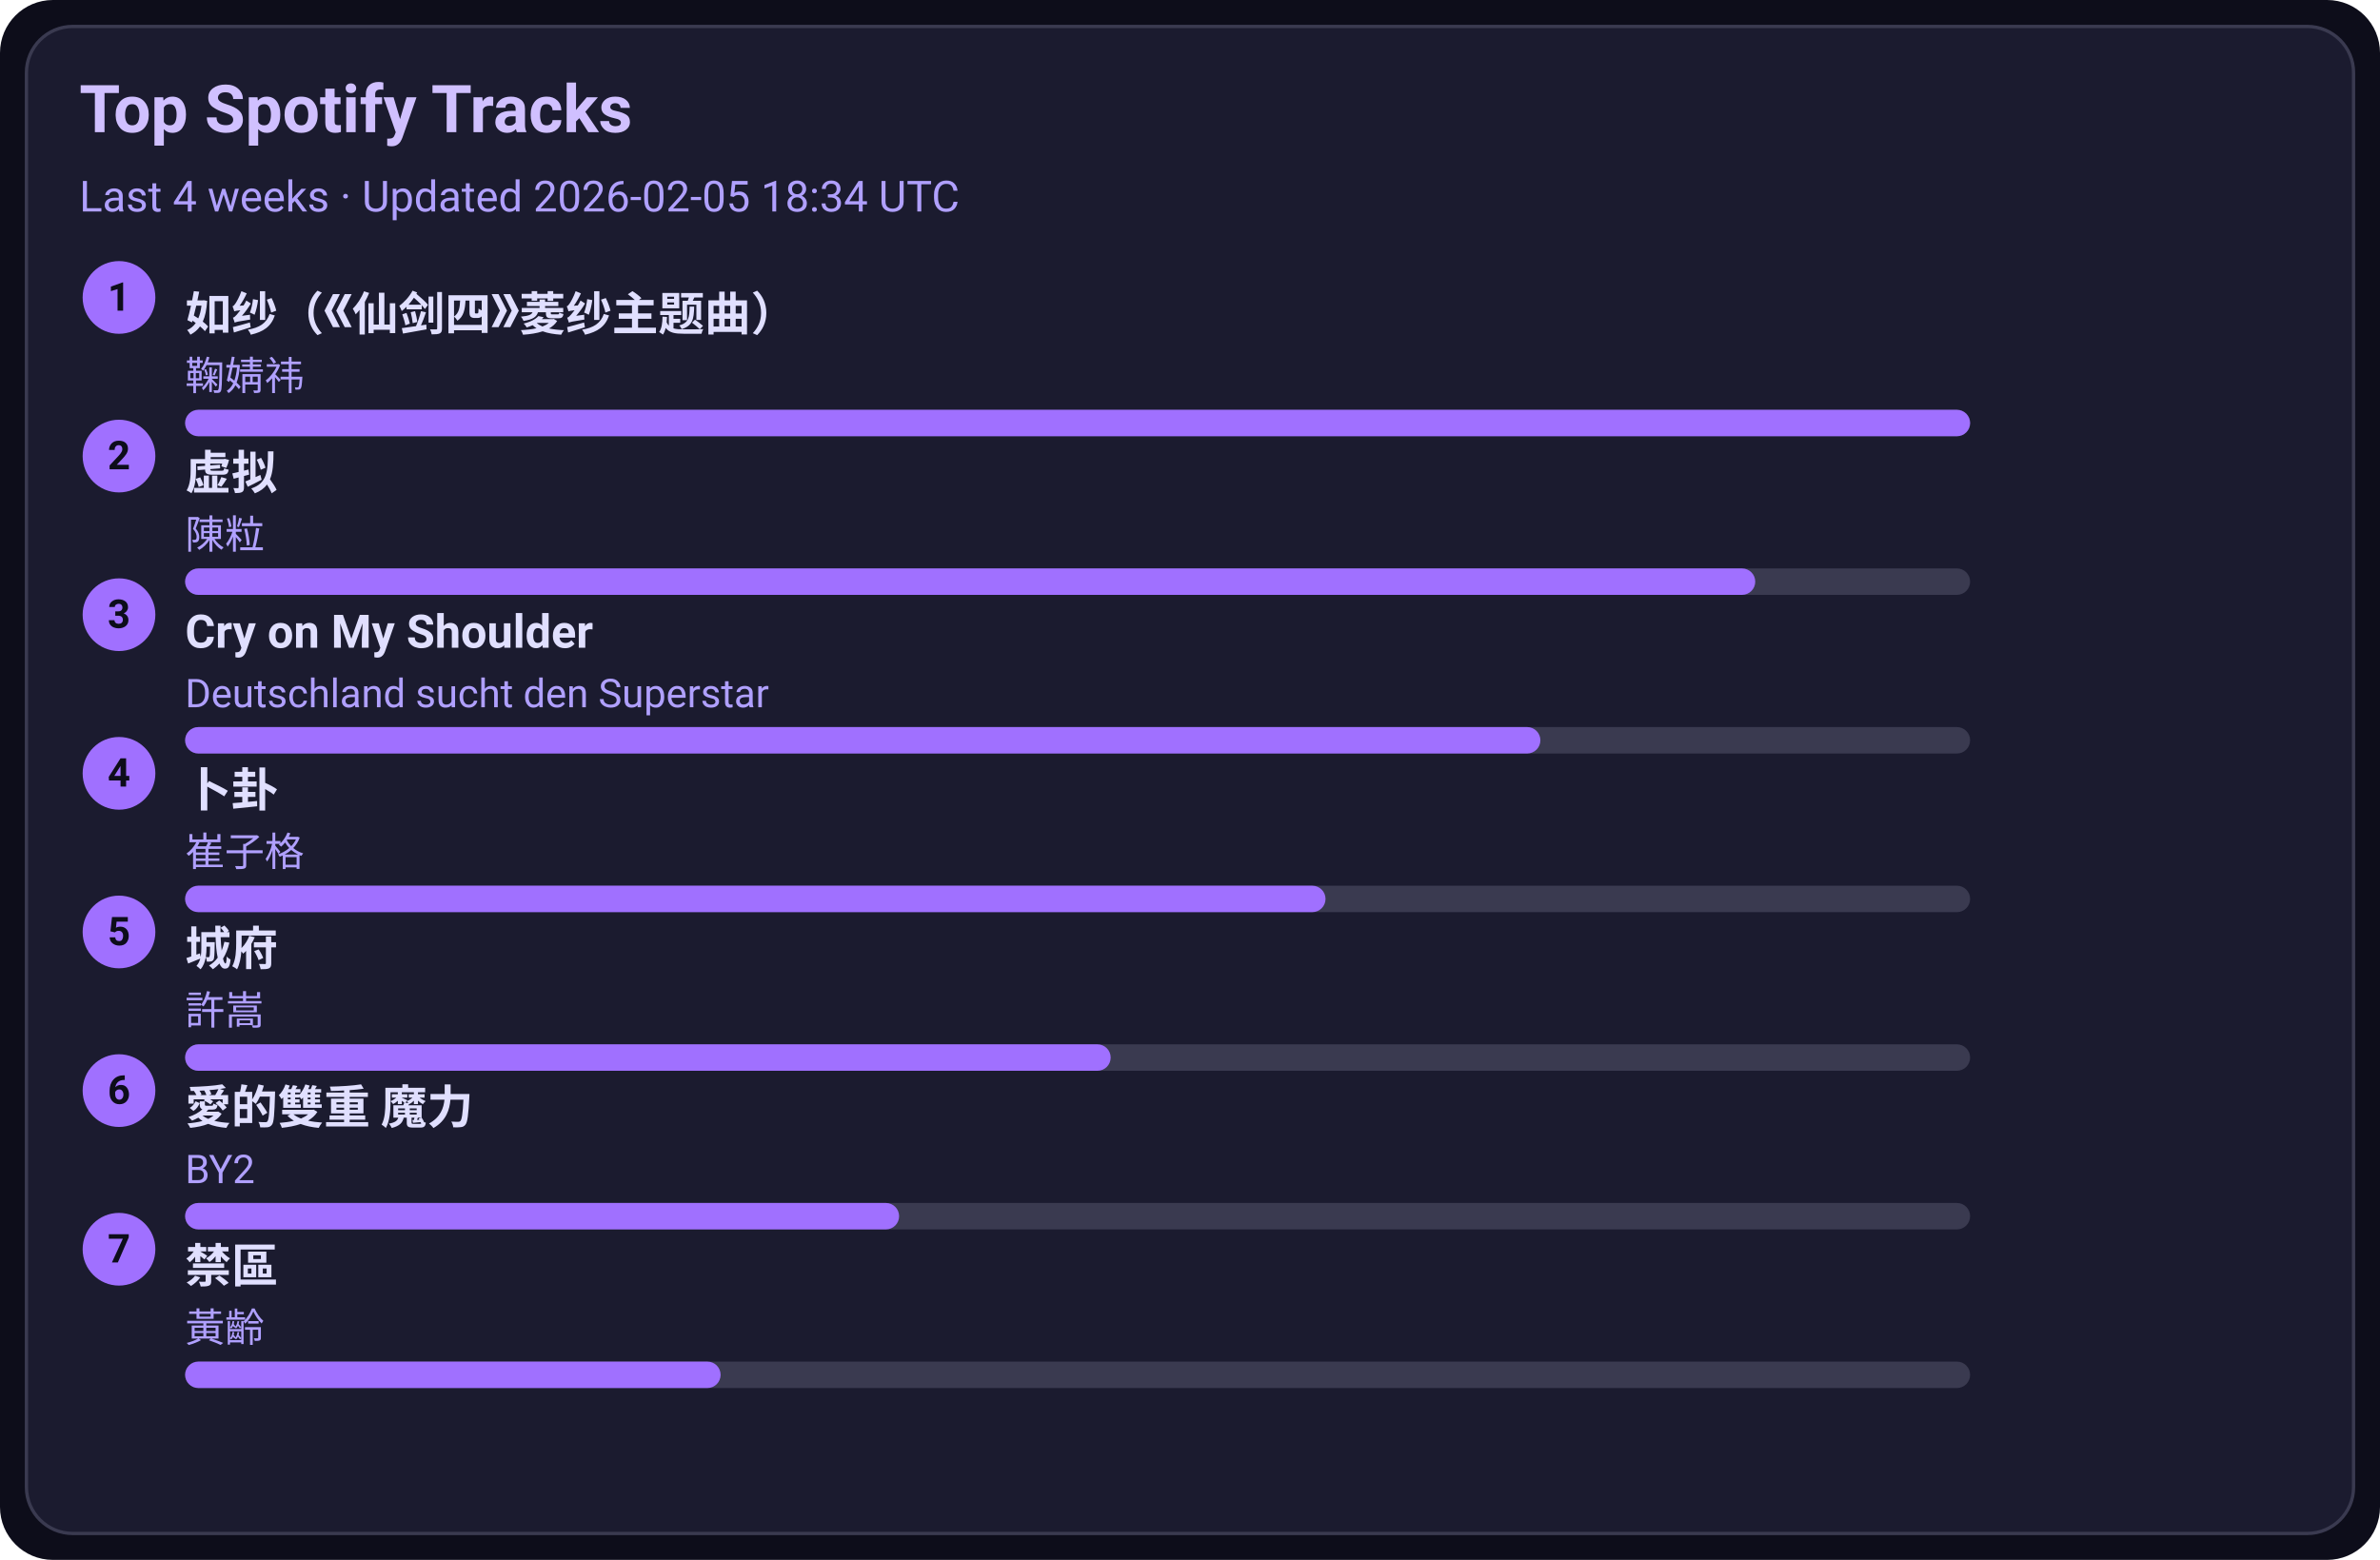
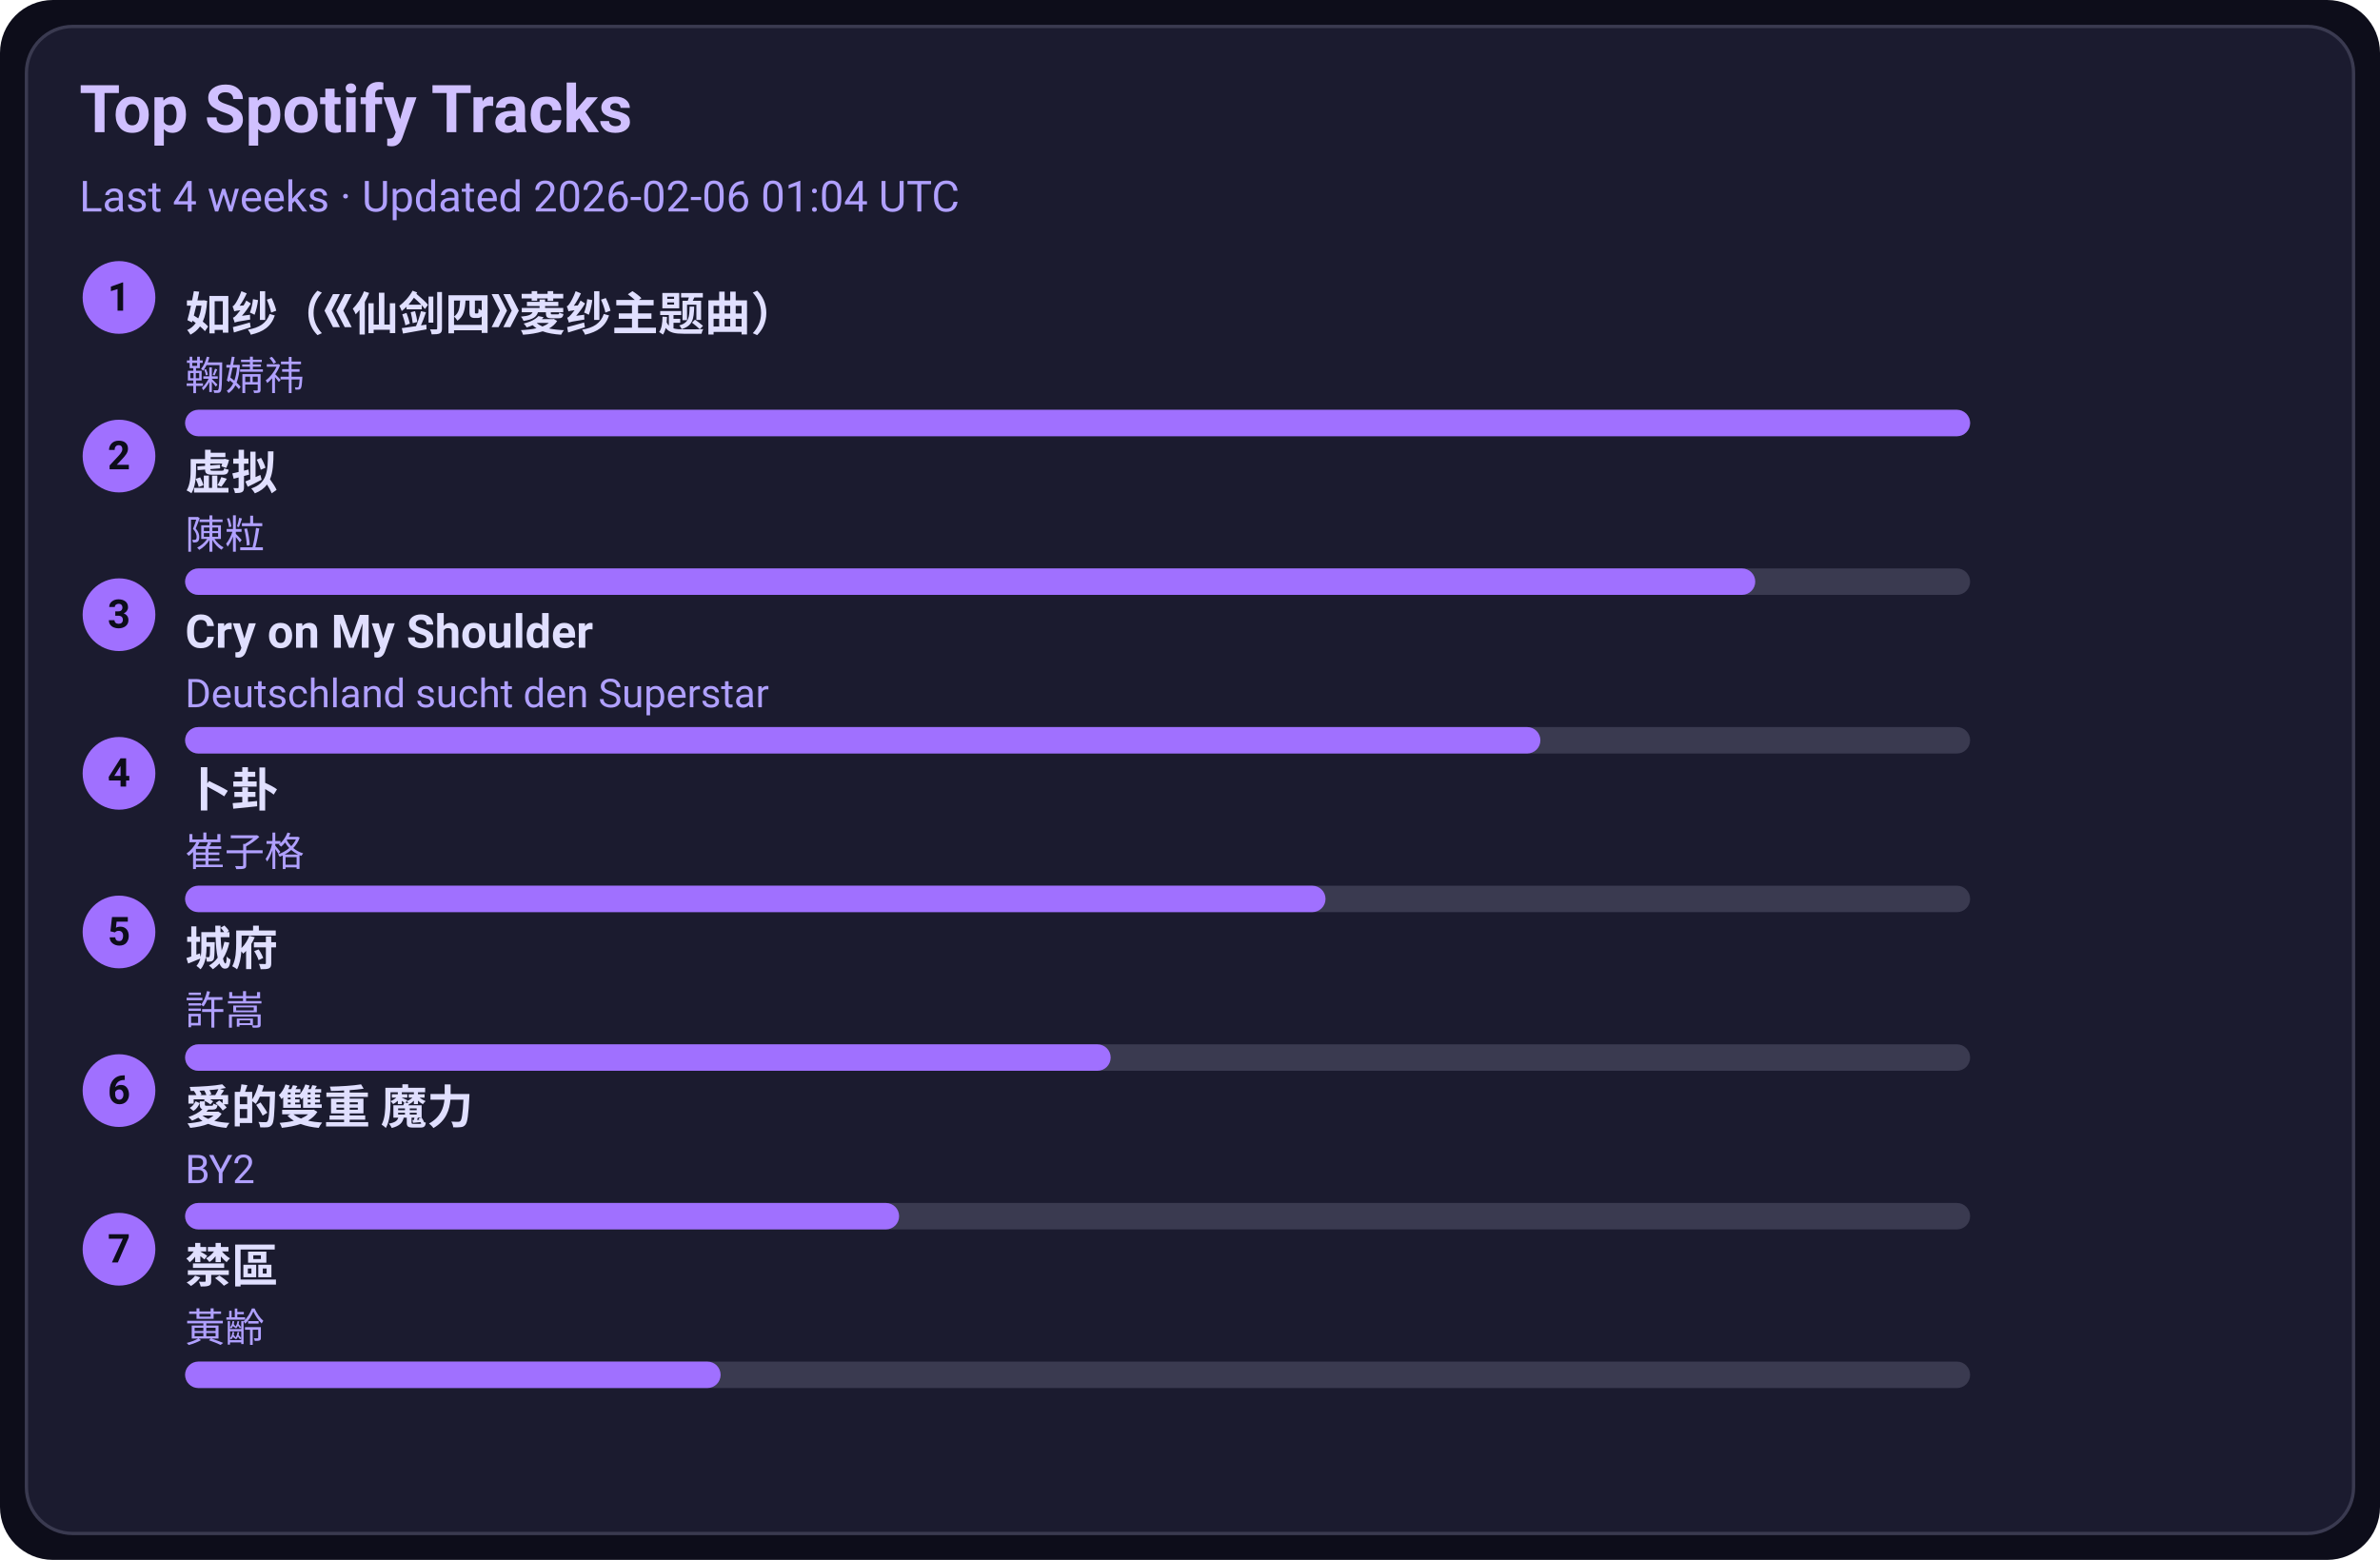
<svg xmlns="http://www.w3.org/2000/svg" width="720" height="472" viewBox="0 0 720 472">
  <style>text{font-family:-apple-system,BlinkMacSystemFont,Segoe UI,Roboto,Ubuntu,Helvetica Neue,Arial,Noto Sans,sans-serif}</style>
  <rect width="720" height="472" rx="16" fill="#0d0d1a" />
  <rect x="8" y="8" width="704" height="456" rx="14" fill="#1b1b2f" stroke="#3a3a50" />
  <text x="24" y="40" font-size="20" fill="#d0c0ff" font-weight="600">Top Spotify Tracks</text>
-   <text x="24" y="64" font-size="13" fill="#b0a0ff">Last 4 weeks · Updated 2026-02-05 18:34 UTC</text>
+   <text x="24" y="64" font-size="13" fill="#b0a0ff">Last 4 weeks · Updated 2026-02-06 01:04 UTC</text>
  <circle cx="36" cy="90" r="11" fill="#a070ff" />
  <text x="36" y="94" text-anchor="middle" font-size="12" fill="#0d0d1a" font-weight="700">1</text>
  <a href="https://open.spotify.com/track/69FUNgvEVkNbHq43lgvdme" target="_blank" rel="noopener noreferrer">
    <text x="56" y="100" font-size="14" fill="#e0dfff" font-weight="600">如纱（《仙剑四》菱纱主题曲）</text>
  </a>
  <text x="56" y="118" font-size="12" fill="#b0a0ff">鞠婧祎</text>
  <rect x="56" y="124" width="540" height="8" rx="4" fill="#3a3a50" />
  <rect x="56" y="124" width="540" height="8" rx="4" fill="#a070ff" />
  <circle cx="36" cy="138" r="11" fill="#a070ff" />
  <text x="36" y="142" text-anchor="middle" font-size="12" fill="#0d0d1a" font-weight="700">2</text>
  <a href="https://open.spotify.com/track/5l9sg05BhpfsdLfRvjGsAf" target="_blank" rel="noopener noreferrer">
    <text x="56" y="148" font-size="14" fill="#e0dfff" font-weight="600">虚拟</text>
  </a>
  <text x="56" y="166" font-size="12" fill="#b0a0ff">陳粒</text>
  <rect x="56" y="172" width="540" height="8" rx="4" fill="#3a3a50" />
  <rect x="56" y="172" width="475" height="8" rx="4" fill="#a070ff" />
  <circle cx="36" cy="186" r="11" fill="#a070ff" />
  <text x="36" y="190" text-anchor="middle" font-size="12" fill="#0d0d1a" font-weight="700">3</text>
  <a href="https://open.spotify.com/track/6usmG2MoD0C0Lc2pNgCVWV" target="_blank" rel="noopener noreferrer">
    <text x="56" y="196" font-size="14" fill="#e0dfff" font-weight="600">Cry on My Shoulder</text>
  </a>
  <text x="56" y="214" font-size="12" fill="#b0a0ff">Deutschland sucht den Superstar</text>
  <rect x="56" y="220" width="540" height="8" rx="4" fill="#3a3a50" />
  <rect x="56" y="220" width="410" height="8" rx="4" fill="#a070ff" />
  <circle cx="36" cy="234" r="11" fill="#a070ff" />
  <text x="36" y="238" text-anchor="middle" font-size="12" fill="#0d0d1a" font-weight="700">4</text>
  <a href="https://open.spotify.com/track/4ToeYifpQaikbYa7krOD6s" target="_blank" rel="noopener noreferrer">
    <text x="56" y="244" font-size="14" fill="#e0dfff" font-weight="600">卜卦</text>
  </a>
  <text x="56" y="262" font-size="12" fill="#b0a0ff">崔子格</text>
  <rect x="56" y="268" width="540" height="8" rx="4" fill="#3a3a50" />
  <rect x="56" y="268" width="345" height="8" rx="4" fill="#a070ff" />
  <circle cx="36" cy="282" r="11" fill="#a070ff" />
  <text x="36" y="286" text-anchor="middle" font-size="12" fill="#0d0d1a" font-weight="700">5</text>
  <a href="https://open.spotify.com/track/4AmlSf7hye0QVpnHCcEoEw" target="_blank" rel="noopener noreferrer">
    <text x="56" y="292" font-size="14" fill="#e0dfff" font-weight="600">城府</text>
  </a>
  <text x="56" y="310" font-size="12" fill="#b0a0ff">許嵩</text>
  <rect x="56" y="316" width="540" height="8" rx="4" fill="#3a3a50" />
  <rect x="56" y="316" width="280" height="8" rx="4" fill="#a070ff" />
  <circle cx="36" cy="330" r="11" fill="#a070ff" />
  <text x="36" y="334" text-anchor="middle" font-size="12" fill="#0d0d1a" font-weight="700">6</text>
  <a href="https://open.spotify.com/track/0yYmS4k3R0TTdDhvOBxRVp" target="_blank" rel="noopener noreferrer">
    <text x="56" y="340" font-size="14" fill="#e0dfff" font-weight="600">愛的雙重 魔力</text>
  </a>
  <text x="56" y="358" font-size="12" fill="#b0a0ff">BY2</text>
  <rect x="56" y="364" width="540" height="8" rx="4" fill="#3a3a50" />
  <rect x="56" y="364" width="216" height="8" rx="4" fill="#a070ff" />
  <circle cx="36" cy="378" r="11" fill="#a070ff" />
  <text x="36" y="382" text-anchor="middle" font-size="12" fill="#0d0d1a" font-weight="700">7</text>
  <a href="https://open.spotify.com/track/5HAMeMgu9hGL5a8ZwNz6cp" target="_blank" rel="noopener noreferrer">
    <text x="56" y="388" font-size="14" fill="#e0dfff" font-weight="600">禁區</text>
  </a>
  <text x="56" y="406" font-size="12" fill="#b0a0ff">黃齡</text>
  <rect x="56" y="412" width="540" height="8" rx="4" fill="#3a3a50" />
  <rect x="56" y="412" width="162" height="8" rx="4" fill="#a070ff" />
</svg>
